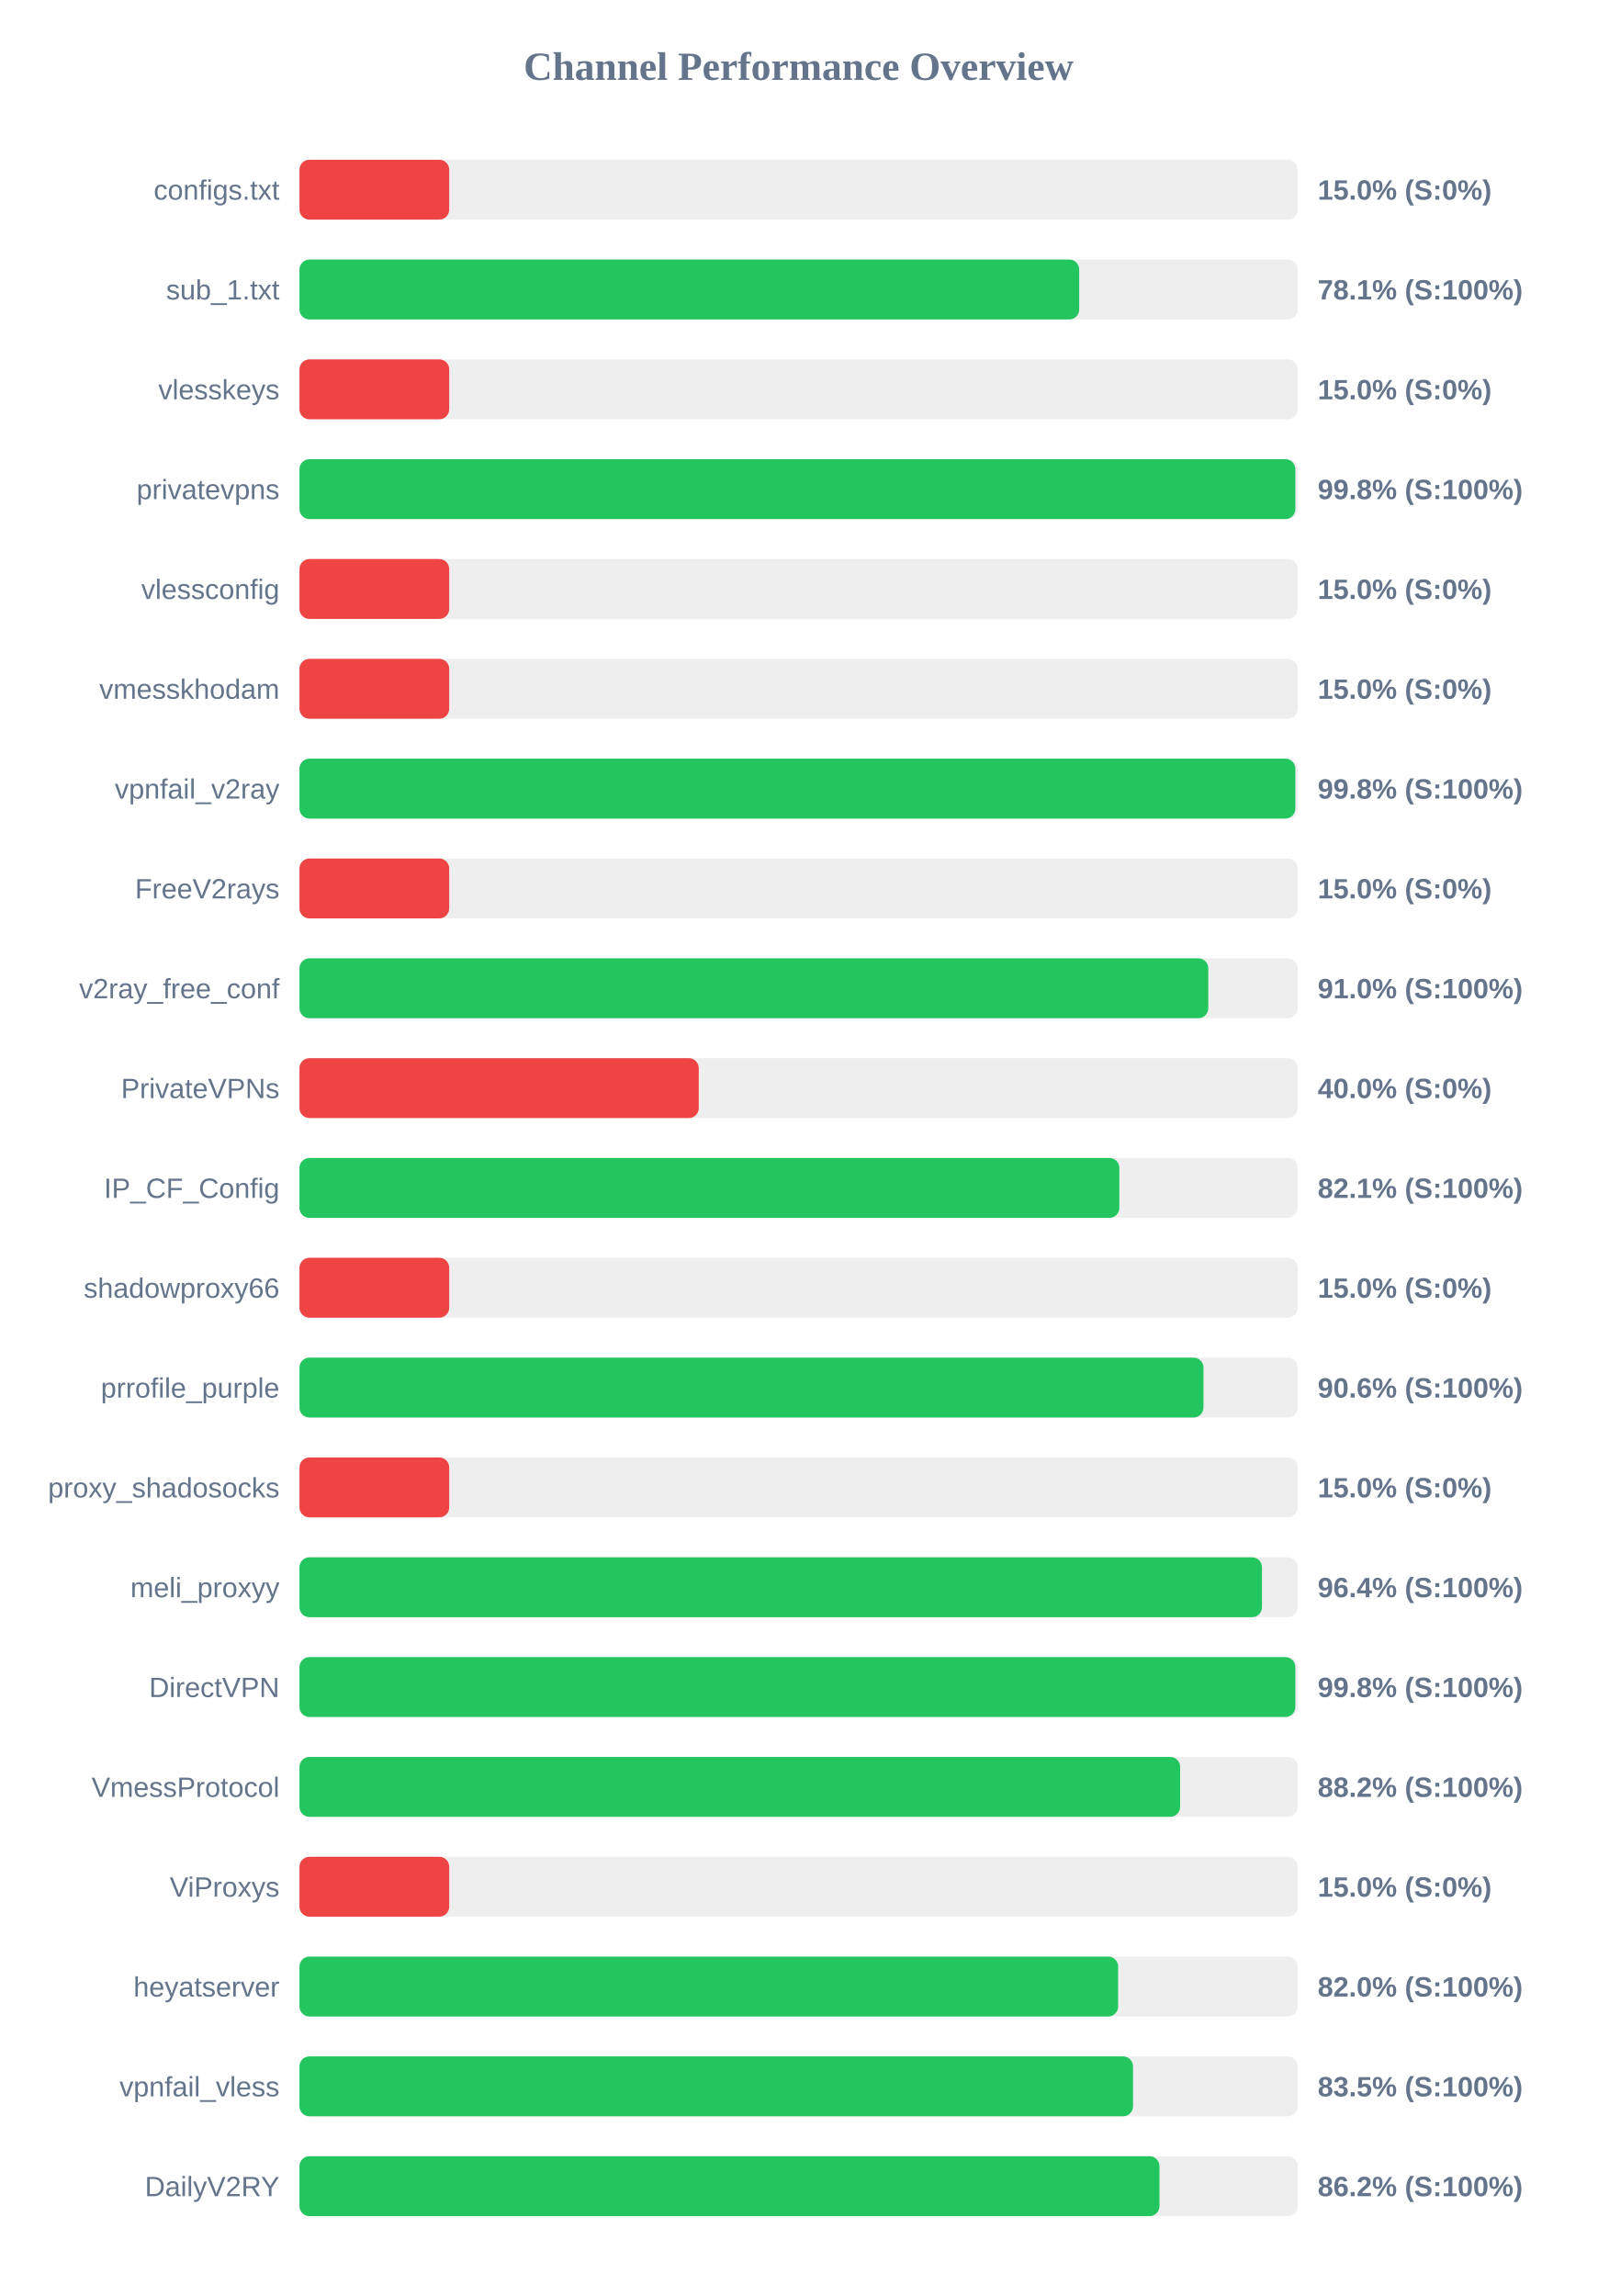
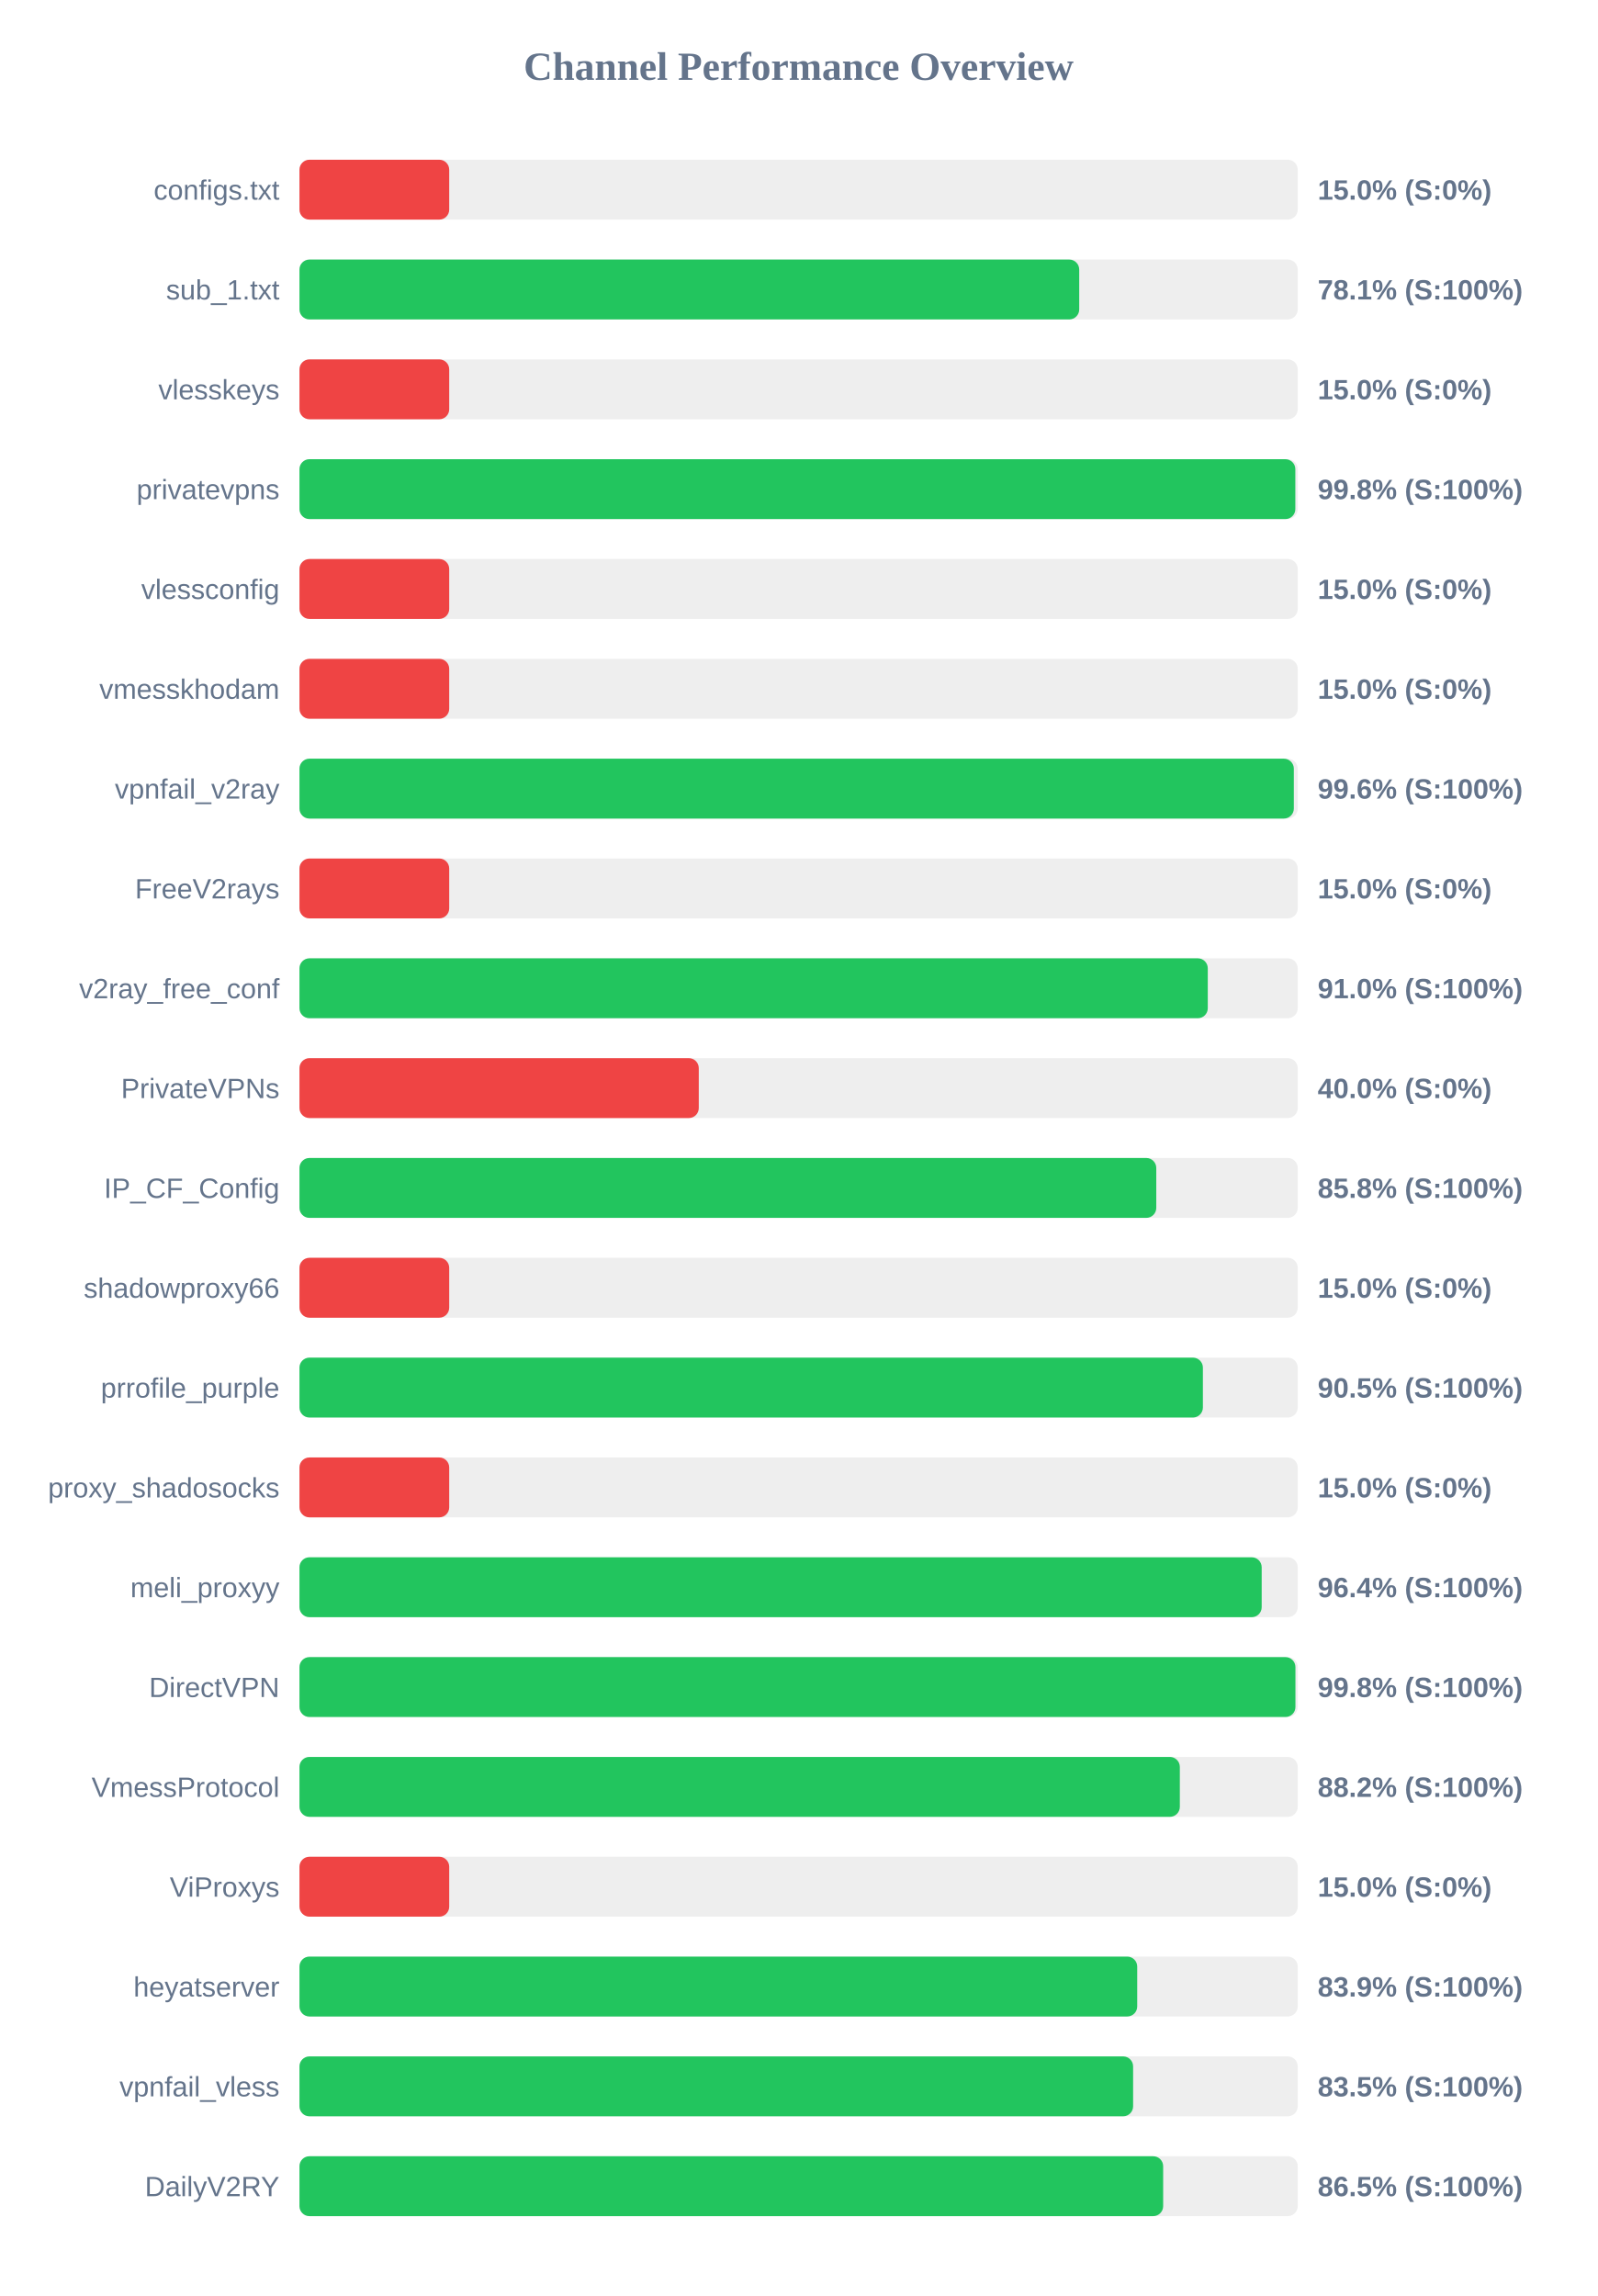
<svg xmlns="http://www.w3.org/2000/svg" width="800" height="1150" version="1.1">
  <style>
        .row { font: 14px Arial; fill: #64748b; }
        .score { font: bold 14px Arial; fill: #64748b; }
    </style>
  <text x="400" y="40" text-anchor="middle" font-size="20px" font-weight="bold" fill="#64748b">Channel Performance Overview</text>
  <rect x="150" y="80" width="500" height="30" fill="#eee" rx="5" />
  <rect x="150" y="80" width="75.0" height="30" fill="#ef4444" rx="5" />
  <text x="140" y="100" text-anchor="end" class="row">configs.txt</text>
  <text x="660" y="100" text-anchor="start" class="score">15.0% (S:0%)</text>
  <rect x="150" y="130" width="500" height="30" fill="#eee" rx="5" />
  <rect x="150" y="130" width="390.55" height="30" fill="#22c55e" rx="5" />
  <text x="140" y="150" text-anchor="end" class="row">sub_1.txt</text>
  <text x="660" y="150" text-anchor="start" class="score">78.1% (S:100%)</text>
  <rect x="150" y="180" width="500" height="30" fill="#eee" rx="5" />
  <rect x="150" y="180" width="75.0" height="30" fill="#ef4444" rx="5" />
  <text x="140" y="200" text-anchor="end" class="row">vlesskeys</text>
  <text x="660" y="200" text-anchor="start" class="score">15.0% (S:0%)</text>
  <rect x="150" y="230" width="500" height="30" fill="#eee" rx="5" />
  <rect x="150" y="230" width="498.8" height="30" fill="#22c55e" rx="5" />
  <text x="140" y="250" text-anchor="end" class="row">privatevpns</text>
  <text x="660" y="250" text-anchor="start" class="score">99.8% (S:100%)</text>
  <rect x="150" y="280" width="500" height="30" fill="#eee" rx="5" />
  <rect x="150" y="280" width="75.0" height="30" fill="#ef4444" rx="5" />
  <text x="140" y="300" text-anchor="end" class="row">vlessconfig</text>
  <text x="660" y="300" text-anchor="start" class="score">15.0% (S:0%)</text>
  <rect x="150" y="330" width="500" height="30" fill="#eee" rx="5" />
  <rect x="150" y="330" width="75.0" height="30" fill="#ef4444" rx="5" />
  <text x="140" y="350" text-anchor="end" class="row">vmesskhodam</text>
  <text x="660" y="350" text-anchor="start" class="score">15.0% (S:0%)</text>
  <rect x="150" y="380" width="500" height="30" fill="#eee" rx="5" />
-   <rect x="150" y="380" width="498.8" height="30" fill="#22c55e" rx="5" />
+   <rect x="150" y="380" width="498.05" height="30" fill="#22c55e" rx="5" />
  <text x="140" y="400" text-anchor="end" class="row">vpnfail_v2ray</text>
-   <text x="660" y="400" text-anchor="start" class="score">99.8% (S:100%)</text>
+   <text x="660" y="400" text-anchor="start" class="score">99.6% (S:100%)</text>
  <rect x="150" y="430" width="500" height="30" fill="#eee" rx="5" />
  <rect x="150" y="430" width="75.0" height="30" fill="#ef4444" rx="5" />
  <text x="140" y="450" text-anchor="end" class="row">FreeV2rays</text>
  <text x="660" y="450" text-anchor="start" class="score">15.0% (S:0%)</text>
  <rect x="150" y="480" width="500" height="30" fill="#eee" rx="5" />
-   <rect x="150" y="480" width="455.2" height="30" fill="#22c55e" rx="5" />
+   <rect x="150" y="480" width="454.95" height="30" fill="#22c55e" rx="5" />
  <text x="140" y="500" text-anchor="end" class="row">v2ray_free_conf</text>
  <text x="660" y="500" text-anchor="start" class="score">91.0% (S:100%)</text>
  <rect x="150" y="530" width="500" height="30" fill="#eee" rx="5" />
  <rect x="150" y="530" width="200.0" height="30" fill="#ef4444" rx="5" />
  <text x="140" y="550" text-anchor="end" class="row">PrivateVPNs</text>
  <text x="660" y="550" text-anchor="start" class="score">40.0% (S:0%)</text>
  <rect x="150" y="580" width="500" height="30" fill="#eee" rx="5" />
-   <rect x="150" y="580" width="410.65" height="30" fill="#22c55e" rx="5" />
+   <rect x="150" y="580" width="429.15" height="30" fill="#22c55e" rx="5" />
  <text x="140" y="600" text-anchor="end" class="row">IP_CF_Config</text>
-   <text x="660" y="600" text-anchor="start" class="score">82.1% (S:100%)</text>
+   <text x="660" y="600" text-anchor="start" class="score">85.8% (S:100%)</text>
  <rect x="150" y="630" width="500" height="30" fill="#eee" rx="5" />
  <rect x="150" y="630" width="75.0" height="30" fill="#ef4444" rx="5" />
  <text x="140" y="650" text-anchor="end" class="row">shadowproxy66</text>
  <text x="660" y="650" text-anchor="start" class="score">15.0% (S:0%)</text>
  <rect x="150" y="680" width="500" height="30" fill="#eee" rx="5" />
-   <rect x="150" y="680" width="452.8" height="30" fill="#22c55e" rx="5" />
+   <rect x="150" y="680" width="452.5" height="30" fill="#22c55e" rx="5" />
  <text x="140" y="700" text-anchor="end" class="row">prrofile_purple</text>
-   <text x="660" y="700" text-anchor="start" class="score">90.6% (S:100%)</text>
+   <text x="660" y="700" text-anchor="start" class="score">90.5% (S:100%)</text>
  <rect x="150" y="730" width="500" height="30" fill="#eee" rx="5" />
  <rect x="150" y="730" width="75.0" height="30" fill="#ef4444" rx="5" />
  <text x="140" y="750" text-anchor="end" class="row">proxy_shadosocks</text>
  <text x="660" y="750" text-anchor="start" class="score">15.0% (S:0%)</text>
  <rect x="150" y="780" width="500" height="30" fill="#eee" rx="5" />
-   <rect x="150" y="780" width="482.1" height="30" fill="#22c55e" rx="5" />
+   <rect x="150" y="780" width="481.95" height="30" fill="#22c55e" rx="5" />
  <text x="140" y="800" text-anchor="end" class="row">meli_proxyy</text>
  <text x="660" y="800" text-anchor="start" class="score">96.4% (S:100%)</text>
  <rect x="150" y="830" width="500" height="30" fill="#eee" rx="5" />
-   <rect x="150" y="830" width="498.8" height="30" fill="#22c55e" rx="5" />
+   <rect x="150" y="830" width="498.85" height="30" fill="#22c55e" rx="5" />
  <text x="140" y="850" text-anchor="end" class="row">DirectVPN</text>
  <text x="660" y="850" text-anchor="start" class="score">99.8% (S:100%)</text>
  <rect x="150" y="880" width="500" height="30" fill="#eee" rx="5" />
-   <rect x="150" y="880" width="441.1" height="30" fill="#22c55e" rx="5" />
+   <rect x="150" y="880" width="440.95" height="30" fill="#22c55e" rx="5" />
  <text x="140" y="900" text-anchor="end" class="row">VmessProtocol</text>
  <text x="660" y="900" text-anchor="start" class="score">88.2% (S:100%)</text>
  <rect x="150" y="930" width="500" height="30" fill="#eee" rx="5" />
  <rect x="150" y="930" width="75.0" height="30" fill="#ef4444" rx="5" />
  <text x="140" y="950" text-anchor="end" class="row">ViProxys</text>
  <text x="660" y="950" text-anchor="start" class="score">15.0% (S:0%)</text>
  <rect x="150" y="980" width="500" height="30" fill="#eee" rx="5" />
-   <rect x="150" y="980" width="410.05" height="30" fill="#22c55e" rx="5" />
+   <rect x="150" y="980" width="419.6" height="30" fill="#22c55e" rx="5" />
  <text x="140" y="1000" text-anchor="end" class="row">heyatserver</text>
-   <text x="660" y="1000" text-anchor="start" class="score">82.0% (S:100%)</text>
+   <text x="660" y="1000" text-anchor="start" class="score">83.9% (S:100%)</text>
  <rect x="150" y="1030" width="500" height="30" fill="#eee" rx="5" />
-   <rect x="150" y="1030" width="417.5" height="30" fill="#22c55e" rx="5" />
+   <rect x="150" y="1030" width="417.55" height="30" fill="#22c55e" rx="5" />
  <text x="140" y="1050" text-anchor="end" class="row">vpnfail_vless</text>
  <text x="660" y="1050" text-anchor="start" class="score">83.5% (S:100%)</text>
  <rect x="150" y="1080" width="500" height="30" fill="#eee" rx="5" />
-   <rect x="150" y="1080" width="430.75" height="30" fill="#22c55e" rx="5" />
+   <rect x="150" y="1080" width="432.6" height="30" fill="#22c55e" rx="5" />
  <text x="140" y="1100" text-anchor="end" class="row">DailyV2RY</text>
-   <text x="660" y="1100" text-anchor="start" class="score">86.2% (S:100%)</text>
+   <text x="660" y="1100" text-anchor="start" class="score">86.5% (S:100%)</text>
</svg>
